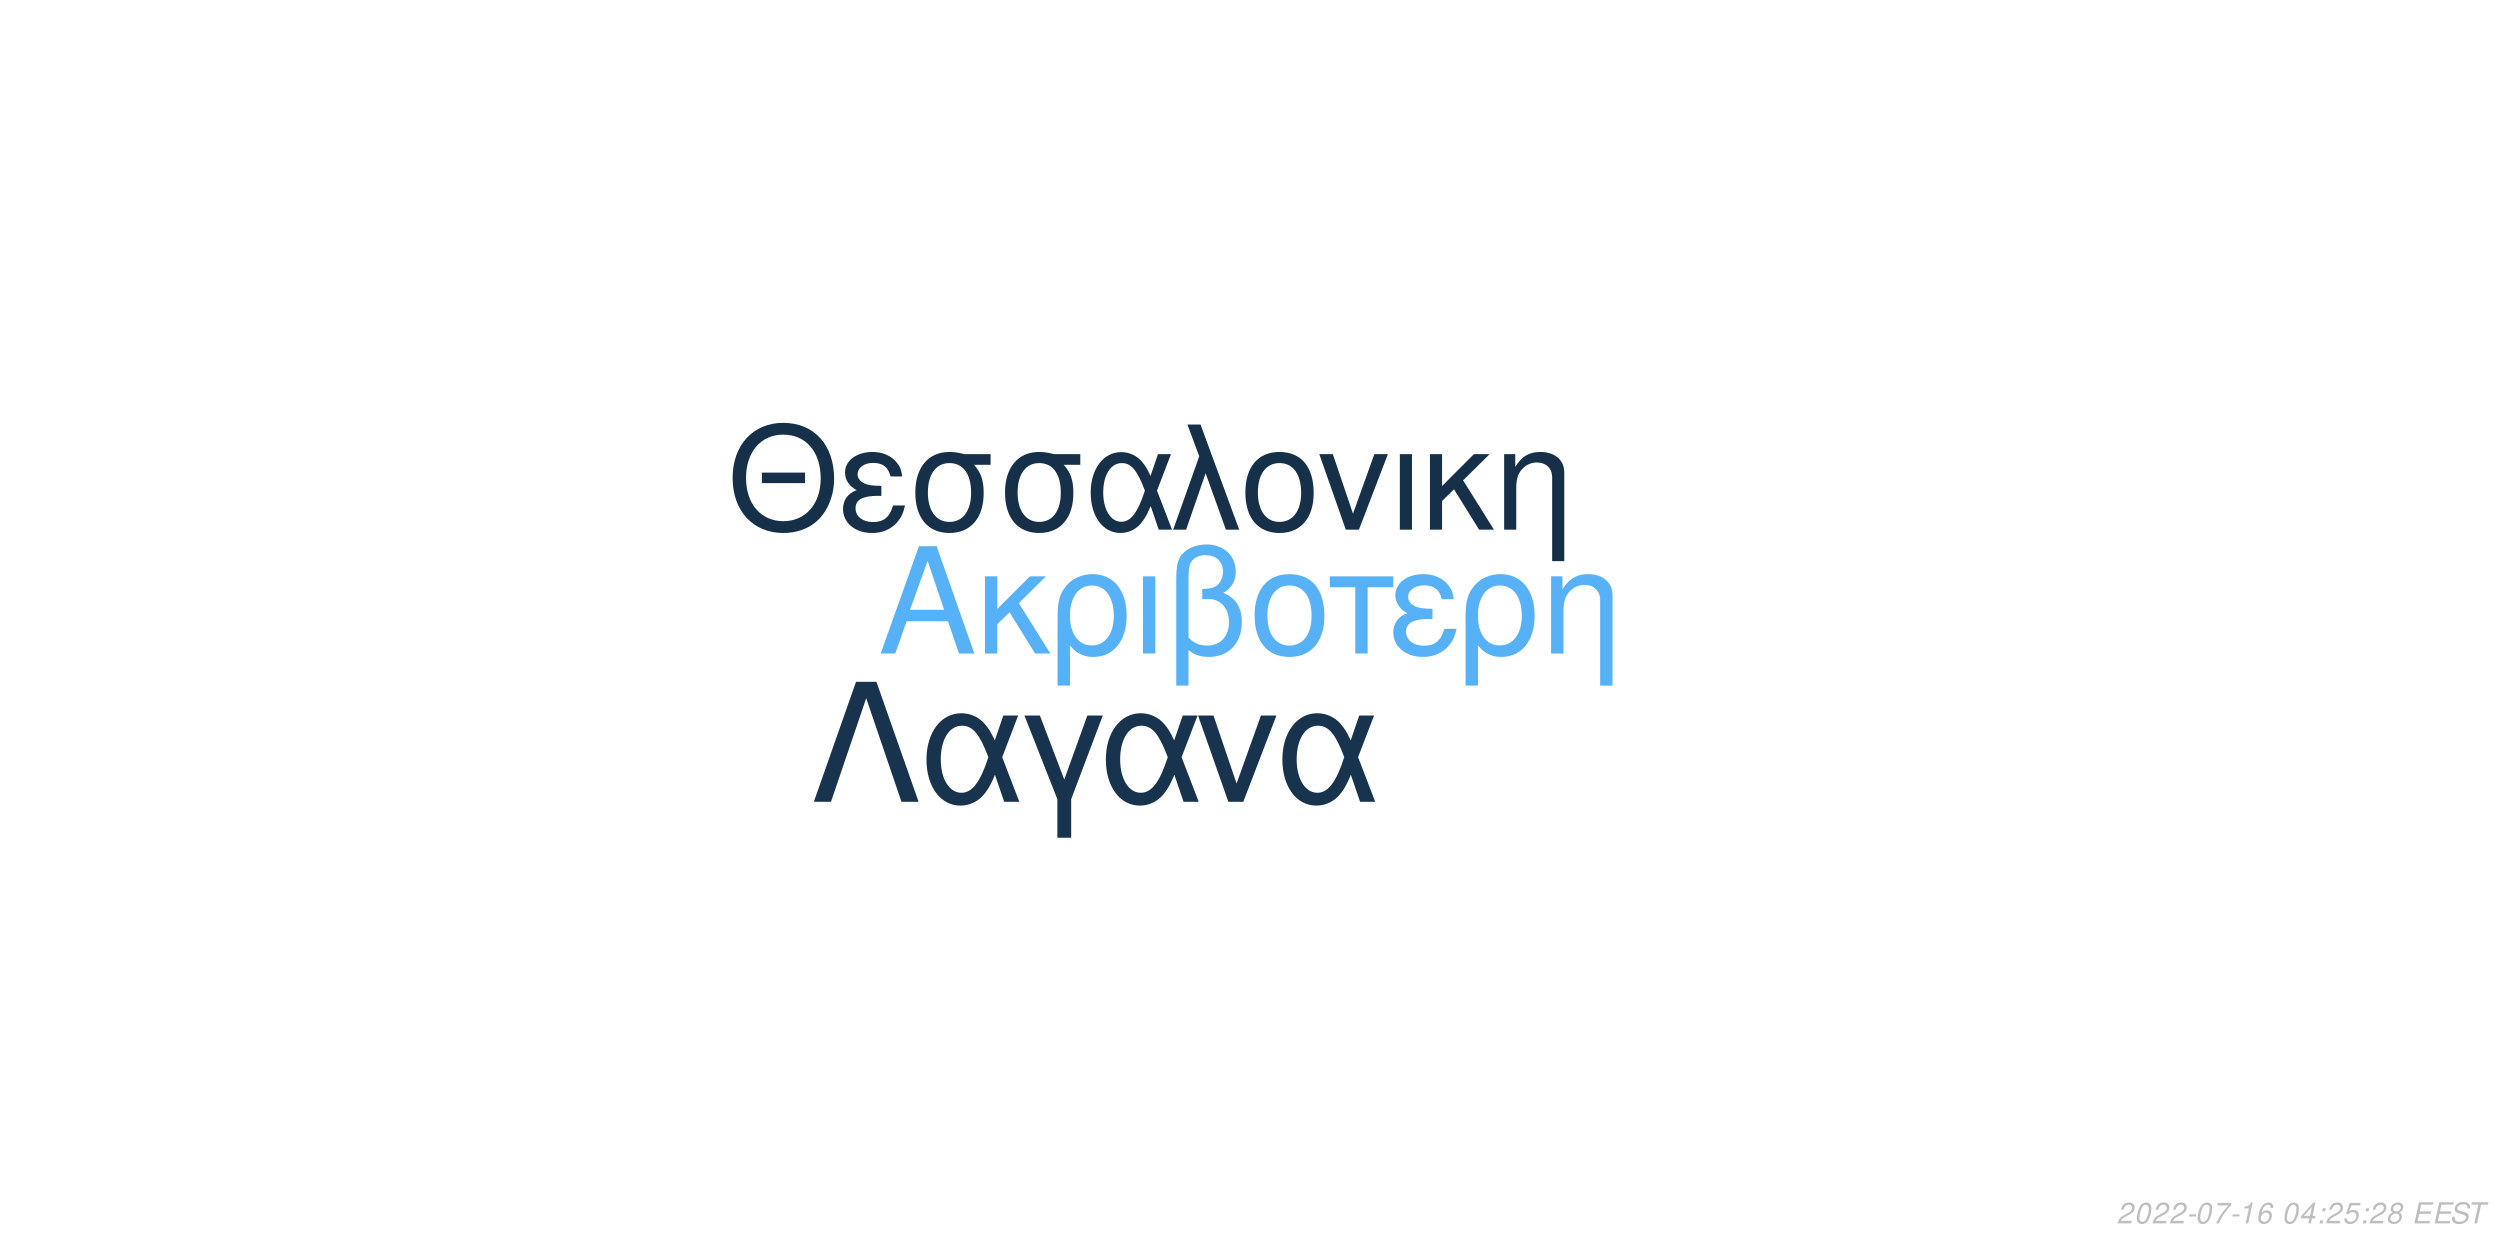
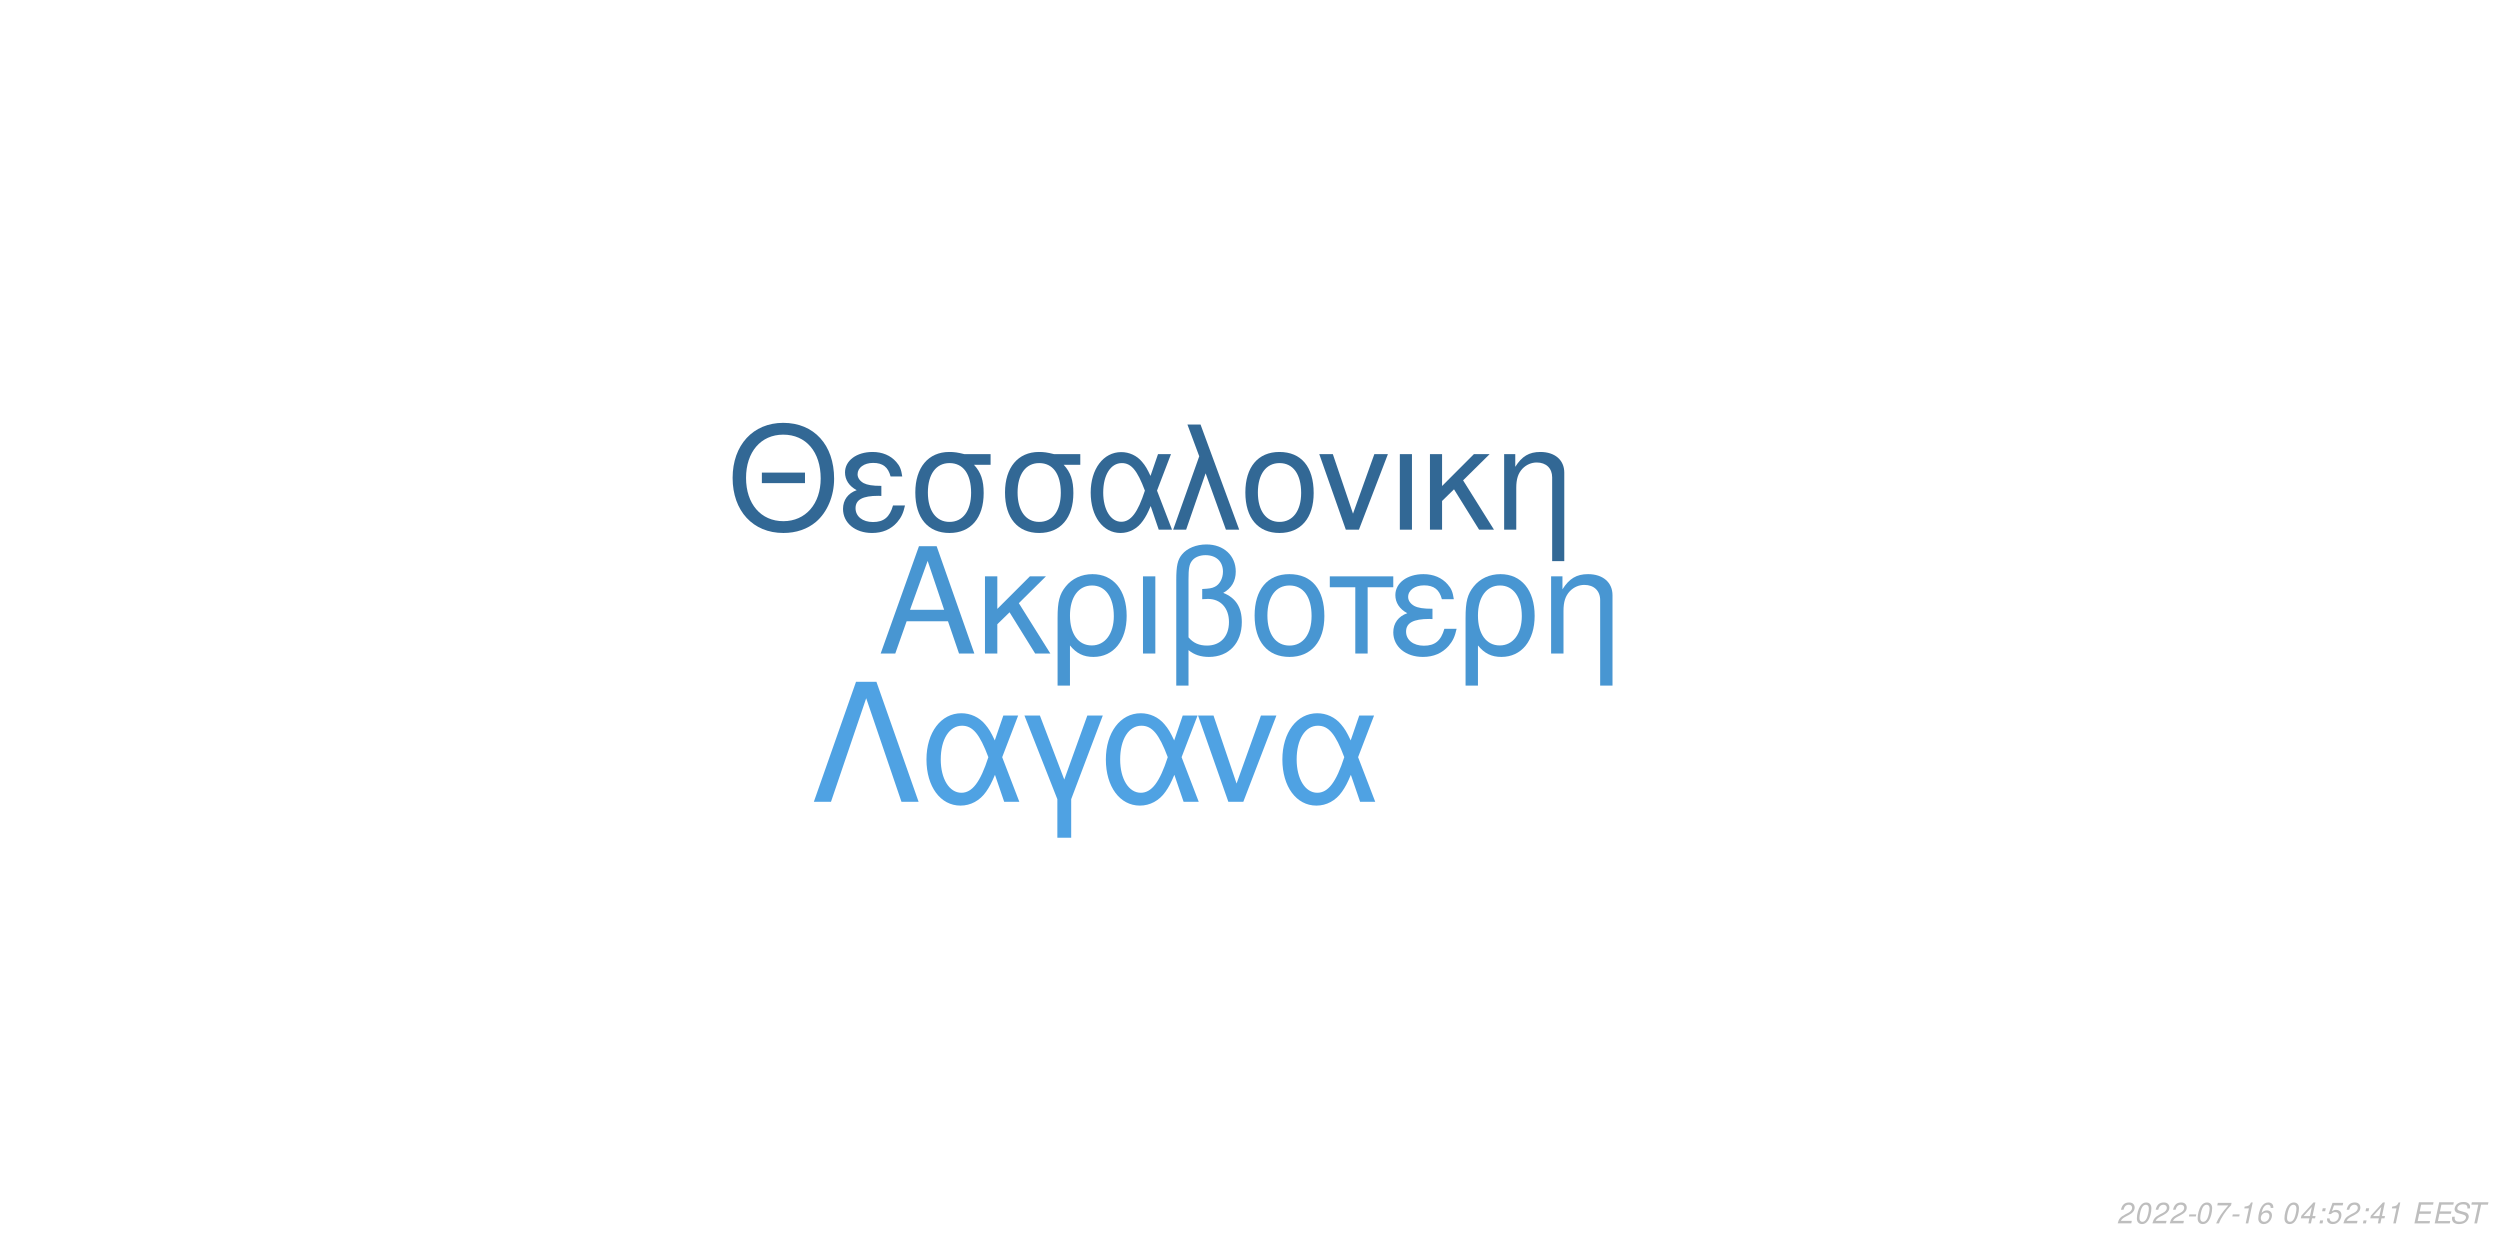
<svg xmlns="http://www.w3.org/2000/svg" xmlns:xlink="http://www.w3.org/1999/xlink" width="864pt" height="432pt" viewBox="0 0 864 432" version="1.1">
  <defs>
    <g>
      <symbol overflow="visible" id="glyph0-0">
        <path style="stroke:none;" d="" />
      </symbol>
      <symbol overflow="visible" id="glyph0-1">
        <path style="stroke:none;" d="M 24.125 -11.141 L 27.938 0 L 33.234 0 L 20.203 -37.094 L 14.094 -37.094 L 0.859 0 L 5.906 0 L 9.828 -11.141 Z M 22.797 -15.109 L 11 -15.109 L 17.094 -32.016 Z M 22.797 -15.109 " />
      </symbol>
      <symbol overflow="visible" id="glyph0-2">
        <path style="stroke:none;" d="M 7.172 -15.422 L 7.172 -26.672 L 2.906 -26.672 L 2.906 0 L 7.172 0 L 7.172 -10.125 L 11.406 -14.25 L 20.25 0 L 25.5 0 L 14.609 -17.406 L 23.969 -26.672 L 18.422 -26.672 Z M 7.172 -15.422 " />
      </symbol>
      <symbol overflow="visible" id="glyph0-3">
        <path style="stroke:none;" d="M 3 11.094 L 7.281 11.094 L 7.281 -2.797 C 9.516 -0.047 11.953 1.172 15.375 1.172 C 22.344 1.172 26.875 -4.422 26.875 -13.031 C 26.875 -21.891 22.297 -27.438 15.062 -27.438 C 11.297 -27.438 7.984 -25.906 5.797 -23.156 C 3.672 -20.516 3 -17.969 3 -12.359 Z M 14.906 -23.516 C 19.547 -23.516 22.438 -19.438 22.438 -12.922 C 22.438 -6.812 19.391 -2.797 14.812 -2.797 C 10.172 -2.797 7.281 -6.766 7.281 -13.125 C 7.281 -19.484 10.234 -23.516 14.906 -23.516 Z M 14.906 -23.516 " />
      </symbol>
      <symbol overflow="visible" id="glyph0-4">
        <path style="stroke:none;" d="M 3.516 0 L 7.781 0 L 7.781 -26.672 L 3.516 -26.672 Z M 3.516 0 " />
      </symbol>
      <symbol overflow="visible" id="glyph0-5">
        <path style="stroke:none;" d="M 4.016 11.094 L 8.25 11.094 L 8.25 -1.172 C 10.172 0.406 12.422 1.172 15.312 1.172 C 22.188 1.172 26.672 -3.609 26.672 -10.891 C 26.672 -15.984 24.578 -19.234 20.25 -20.969 C 23.109 -22.547 24.578 -25.031 24.578 -28.344 C 24.578 -33.844 20.406 -37.703 14.453 -37.703 C 10.938 -37.703 7.734 -36.391 6 -34.25 C 4.484 -32.422 4.016 -30.328 4.016 -25.391 Z M 8.25 -25.656 C 8.25 -29.359 8.5 -30.844 9.469 -32.062 C 10.375 -33.281 12.156 -34 14.094 -34 C 17.812 -34 20.156 -31.812 20.156 -28.297 C 20.156 -25.953 18.984 -23.812 17.297 -23.047 C 16.281 -22.547 15.469 -22.438 12.984 -22.297 L 12.984 -18.781 C 13.734 -18.828 14.344 -18.875 14.969 -18.875 C 19.344 -18.875 22.234 -15.719 22.234 -10.891 C 22.234 -5.906 19.281 -2.75 14.656 -2.75 C 11.953 -2.75 9.922 -3.609 8.25 -5.594 Z M 8.25 -25.656 " />
      </symbol>
      <symbol overflow="visible" id="glyph0-6">
        <path style="stroke:none;" d="M 14.094 -27.438 C 6.562 -27.438 2.094 -22.094 2.094 -13.125 C 2.094 -4.125 6.562 1.172 14.141 1.172 C 21.672 1.172 26.203 -4.172 26.203 -12.922 C 26.203 -22.188 21.828 -27.438 14.094 -27.438 Z M 14.141 -23.516 C 18.938 -23.516 21.781 -19.594 21.781 -12.984 C 21.781 -6.672 18.828 -2.75 14.141 -2.75 C 9.422 -2.75 6.516 -6.672 6.516 -13.125 C 6.516 -19.594 9.422 -23.516 14.141 -23.516 Z M 14.141 -23.516 " />
      </symbol>
      <symbol overflow="visible" id="glyph0-7">
        <path style="stroke:none;" d="M 7.891 0 L 12.156 0 L 12.156 -22.906 L 21.016 -22.906 L 21.016 -26.672 L -0.922 -26.672 L -0.922 -22.906 L 7.891 -22.906 Z M 7.891 0 " />
      </symbol>
      <symbol overflow="visible" id="glyph0-8">
        <path style="stroke:none;" d="M 14.562 -15.469 C 11.344 -15.469 9.562 -15.781 8.297 -16.438 C 6.922 -17.203 6.156 -18.328 6.156 -19.547 C 6.156 -21.891 8.453 -23.562 11.656 -23.562 C 15.062 -23.562 16.953 -22.094 17.812 -18.781 L 21.938 -18.781 C 21.578 -21.266 21.062 -22.5 19.797 -23.922 C 17.812 -26.203 14.906 -27.438 11.453 -27.438 C 5.797 -27.438 1.734 -24.375 1.734 -20.203 C 1.734 -17.609 3.156 -15.375 5.859 -13.938 C 2.797 -12.875 1.016 -10.484 1.016 -7.328 C 1.016 -2.391 5.297 1.172 11.25 1.172 C 14.969 1.172 17.906 -0.109 20.156 -2.641 C 21.578 -4.328 22.297 -5.797 22.906 -8.547 L 18.672 -8.547 C 17.5 -4.422 15.422 -2.703 11.609 -2.703 C 7.938 -2.703 5.438 -4.688 5.438 -7.578 C 5.438 -10.578 7.938 -11.953 13.484 -11.953 C 13.641 -11.953 14.094 -11.953 14.562 -11.906 Z M 14.562 -15.469 " />
      </symbol>
      <symbol overflow="visible" id="glyph0-9">
        <path style="stroke:none;" d="M 3.562 -26.672 L 3.562 0 L 7.844 0 L 7.844 -14.703 C 7.844 -17.906 8.5 -19.891 10.031 -21.531 C 11.406 -22.953 13.188 -23.719 15.062 -23.719 C 18.375 -23.719 20.516 -21.672 20.516 -18.469 L 20.516 11.094 L 24.781 11.094 L 24.781 -20.156 C 24.781 -24.578 21.469 -27.438 16.328 -27.438 C 12.359 -27.438 9.828 -25.906 7.484 -22.188 L 7.484 -26.672 Z M 3.562 -26.672 " />
      </symbol>
      <symbol overflow="visible" id="glyph1-0">
        <path style="stroke:none;" d="" />
      </symbol>
      <symbol overflow="visible" id="glyph1-1">
        <path style="stroke:none;" d="M 26.859 -19.734 L 11.953 -19.734 L 11.953 -16.094 L 26.859 -16.094 Z M 19.328 -36.922 C 8.922 -36.922 1.844 -29.25 1.844 -17.891 C 1.844 -6.484 8.875 1.141 19.391 1.141 C 23.812 1.141 27.703 -0.203 30.641 -2.688 C 34.578 -6.031 36.922 -11.656 36.922 -17.594 C 36.922 -29.297 30 -36.922 19.328 -36.922 Z M 19.328 -32.844 C 27.203 -32.844 32.281 -26.906 32.281 -17.688 C 32.281 -8.922 27.062 -2.938 19.391 -2.938 C 11.609 -2.938 6.484 -8.922 6.484 -17.891 C 6.484 -26.859 11.609 -32.844 19.328 -32.844 Z M 19.328 -32.844 " />
      </symbol>
      <symbol overflow="visible" id="glyph1-2">
        <path style="stroke:none;" d="M 14.25 -15.141 C 11.109 -15.141 9.375 -15.453 8.125 -16.094 C 6.781 -16.844 6.031 -17.938 6.031 -19.141 C 6.031 -21.422 8.266 -23.078 11.406 -23.078 C 14.75 -23.078 16.594 -21.625 17.438 -18.391 L 21.469 -18.391 C 21.125 -20.828 20.625 -22.031 19.391 -23.422 C 17.438 -25.656 14.594 -26.859 11.219 -26.859 C 5.688 -26.859 1.688 -23.875 1.688 -19.781 C 1.688 -17.234 3.094 -15.047 5.734 -13.656 C 2.734 -12.609 1 -10.266 1 -7.172 C 1 -2.344 5.188 1.141 11.016 1.141 C 14.656 1.141 17.547 -0.094 19.734 -2.594 C 21.125 -4.234 21.828 -5.688 22.422 -8.375 L 18.281 -8.375 C 17.141 -4.328 15.094 -2.641 11.359 -2.641 C 7.766 -2.641 5.328 -4.578 5.328 -7.422 C 5.328 -10.359 7.766 -11.703 13.203 -11.703 C 13.359 -11.703 13.797 -11.703 14.25 -11.656 Z M 14.25 -15.141 " />
      </symbol>
      <symbol overflow="visible" id="glyph1-3">
        <path style="stroke:none;" d="M 29 -26.109 L 19.938 -26.109 C 17.594 -26.703 16.438 -26.859 14.703 -26.859 C 7.469 -26.859 2.984 -21.469 2.984 -12.859 C 2.984 -4.031 7.375 1.141 14.797 1.141 C 22.172 1.141 26.609 -4.078 26.609 -12.656 C 26.609 -17.047 25.656 -19.828 23.266 -22.422 L 29 -22.422 Z M 14.797 -23.016 C 19.531 -23.016 22.266 -19.234 22.266 -12.75 C 22.266 -6.531 19.438 -2.688 14.797 -2.688 C 10.172 -2.688 7.328 -6.531 7.328 -12.859 C 7.328 -19.188 10.172 -23.016 14.797 -23.016 Z M 14.797 -23.016 " />
      </symbol>
      <symbol overflow="visible" id="glyph1-4">
        <path style="stroke:none;" d="M 29.344 -26.109 L 24.859 -26.109 L 22.266 -18.578 C 21.125 -21.031 20.484 -22.125 19.328 -23.469 C 17.547 -25.609 14.906 -26.812 12.156 -26.812 C 5.984 -26.812 1.594 -20.984 1.594 -12.812 C 1.594 -4.578 5.828 1.141 11.906 1.141 C 14.953 1.141 17.734 -0.344 19.625 -3.047 C 20.672 -4.531 21.281 -5.688 22.328 -8.172 L 25.109 0 L 29.703 0 L 24.516 -13.5 Z M 20.328 -13.5 C 17.891 -5.922 15.453 -2.734 12.156 -2.734 C 8.516 -2.734 5.922 -6.922 5.922 -12.812 C 5.922 -18.938 8.516 -23.016 12.359 -23.016 C 15.594 -23.016 17.688 -20.531 20.328 -13.5 Z M 20.328 -13.5 " />
      </symbol>
      <symbol overflow="visible" id="glyph1-5">
        <path style="stroke:none;" d="M 1.094 0 L 5.578 0 L 12.312 -19.484 L 19.328 0 L 23.922 0 L 10.562 -36.328 L 6.031 -36.328 L 10.109 -25.359 Z M 1.094 0 " />
      </symbol>
      <symbol overflow="visible" id="glyph1-6">
        <path style="stroke:none;" d="M 13.797 -26.859 C 6.422 -26.859 2.047 -21.625 2.047 -12.859 C 2.047 -4.031 6.422 1.141 13.859 1.141 C 21.234 1.141 25.656 -4.078 25.656 -12.656 C 25.656 -21.719 21.375 -26.859 13.797 -26.859 Z M 13.859 -23.016 C 18.531 -23.016 21.328 -19.188 21.328 -12.703 C 21.328 -6.531 18.438 -2.688 13.859 -2.688 C 9.219 -2.688 6.375 -6.531 6.375 -12.859 C 6.375 -19.188 9.219 -23.016 13.859 -23.016 Z M 13.859 -23.016 " />
      </symbol>
      <symbol overflow="visible" id="glyph1-7">
        <path style="stroke:none;" d="M 14.297 0 L 24.312 -26.109 L 19.625 -26.109 L 12.25 -5.531 L 5.281 -26.109 L 0.594 -26.109 L 9.766 0 Z M 14.297 0 " />
      </symbol>
      <symbol overflow="visible" id="glyph1-8">
        <path style="stroke:none;" d="M 3.438 0 L 7.625 0 L 7.625 -26.109 L 3.438 -26.109 Z M 3.438 0 " />
      </symbol>
      <symbol overflow="visible" id="glyph1-9">
        <path style="stroke:none;" d="M 7.031 -15.094 L 7.031 -26.109 L 2.844 -26.109 L 2.844 0 L 7.031 0 L 7.031 -9.922 L 11.156 -13.953 L 19.828 0 L 24.969 0 L 14.297 -17.047 L 23.469 -26.109 L 18.031 -26.109 Z M 7.031 -15.094 " />
      </symbol>
      <symbol overflow="visible" id="glyph1-10">
        <path style="stroke:none;" d="M 3.484 -26.109 L 3.484 0 L 7.672 0 L 7.672 -14.406 C 7.672 -17.547 8.328 -19.484 9.812 -21.078 C 11.156 -22.469 12.906 -23.219 14.75 -23.219 C 17.984 -23.219 20.078 -21.234 20.078 -18.094 L 20.078 10.859 L 24.266 10.859 L 24.266 -19.734 C 24.266 -24.062 21.031 -26.859 16 -26.859 C 12.109 -26.859 9.609 -25.359 7.328 -21.719 L 7.328 -26.109 Z M 3.484 -26.109 " />
      </symbol>
      <symbol overflow="visible" id="glyph2-0">
        <path style="stroke:none;" d="" />
      </symbol>
      <symbol overflow="visible" id="glyph2-1">
        <path style="stroke:none;" d="M 22.531 -41.484 L 15.484 -41.484 L 0.906 0 L 6.828 0 L 19 -35.797 L 31.188 0 L 37.109 0 Z M 22.531 -41.484 " />
      </symbol>
      <symbol overflow="visible" id="glyph2-2">
        <path style="stroke:none;" d="M 33.516 -29.812 L 28.391 -29.812 L 25.438 -21.219 C 24.125 -24.016 23.391 -25.266 22.078 -26.797 C 20.031 -29.25 17.016 -30.609 13.891 -30.609 C 6.828 -30.609 1.828 -23.953 1.828 -14.625 C 1.828 -5.234 6.656 1.312 13.594 1.312 C 17.078 1.312 20.266 -0.391 22.422 -3.469 C 23.609 -5.172 24.297 -6.484 25.5 -9.328 L 28.688 0 L 33.922 0 L 28 -15.422 Z M 23.219 -15.422 C 20.422 -6.766 17.641 -3.125 13.891 -3.125 C 9.734 -3.125 6.766 -7.906 6.766 -14.625 C 6.766 -21.625 9.734 -26.297 14.109 -26.297 C 17.812 -26.297 20.203 -23.453 23.219 -15.422 Z M 23.219 -15.422 " />
      </symbol>
      <symbol overflow="visible" id="glyph2-3">
        <path style="stroke:none;" d="M 12.062 12.406 L 16.844 12.406 L 16.844 -0.906 L 27.766 -29.812 L 22.422 -29.812 L 14.453 -7.688 L 6.031 -29.812 L 0.688 -29.812 L 12.062 -0.906 Z M 12.062 12.406 " />
      </symbol>
      <symbol overflow="visible" id="glyph2-4">
        <path style="stroke:none;" d="M 16.328 0 L 27.766 -29.812 L 22.422 -29.812 L 14 -6.312 L 6.031 -29.812 L 0.688 -29.812 L 11.156 0 Z M 16.328 0 " />
      </symbol>
      <symbol overflow="visible" id="glyph3-0">
        <path style="stroke:none;" d="" />
      </symbol>
      <symbol overflow="visible" id="glyph3-1">
        <path style="stroke:none;" d="M 5.234 -0.875 L 1.469 -0.875 C 1.641 -1.375 2.203 -1.891 3.109 -2.344 L 4.234 -2.938 C 5.562 -3.625 6.219 -4.469 6.219 -5.484 C 6.219 -5.938 6.062 -6.359 5.797 -6.656 C 5.469 -7.047 4.984 -7.234 4.312 -7.234 C 2.766 -7.234 1.891 -6.453 1.484 -4.734 L 2.375 -4.734 C 2.484 -5.188 2.609 -5.484 2.797 -5.75 C 3.094 -6.203 3.609 -6.453 4.188 -6.453 C 4.891 -6.453 5.344 -6.031 5.344 -5.375 C 5.344 -4.703 4.859 -4.094 4.016 -3.656 L 2.984 -3.125 C 1.234 -2.188 0.797 -1.656 0.344 -0.016 L 5.047 -0.016 Z M 5.234 -0.875 " />
      </symbol>
      <symbol overflow="visible" id="glyph3-2">
        <path style="stroke:none;" d="M 4.203 -7.234 C 3.375 -7.234 2.688 -6.812 2.125 -5.984 C 1.484 -5.047 0.984 -3.188 0.984 -1.734 C 0.984 -1.109 1.172 -0.562 1.484 -0.266 C 1.797 0.047 2.281 0.234 2.766 0.234 C 3.625 0.234 4.281 -0.156 4.859 -1.016 C 5.516 -1.953 6 -3.797 6 -5.266 C 6 -6.5 5.328 -7.234 4.203 -7.234 Z M 4.094 -6.453 C 4.734 -6.453 5.125 -5.984 5.125 -5.156 C 5.125 -4.203 4.781 -2.625 4.406 -1.812 C 3.984 -0.938 3.516 -0.547 2.875 -0.547 C 2.25 -0.547 1.875 -1.031 1.875 -1.828 C 1.875 -2.797 2.203 -4.344 2.594 -5.203 C 2.984 -6.047 3.453 -6.453 4.094 -6.453 Z M 4.094 -6.453 " />
      </symbol>
      <symbol overflow="visible" id="glyph3-3">
        <path style="stroke:none;" d="M 3.516 -3.125 L 1.125 -3.125 L 0.969 -2.406 L 3.359 -2.406 Z M 3.516 -3.125 " />
      </symbol>
      <symbol overflow="visible" id="glyph3-4">
        <path style="stroke:none;" d="M 6.703 -7.094 L 1.953 -7.094 L 1.766 -6.219 L 5.594 -6.219 C 3.344 -3.688 2.266 -2.109 1.375 0 L 2.344 0 C 3.031 -1.906 4.828 -4.594 6.547 -6.281 Z M 6.703 -7.094 " />
      </symbol>
      <symbol overflow="visible" id="glyph3-5">
        <path style="stroke:none;" d="M 3.703 -5.188 L 2.594 0 L 3.469 0 L 5.016 -7.234 L 4.438 -7.234 C 3.906 -6.156 3.688 -6.016 2.234 -5.812 L 2.109 -5.188 Z M 3.703 -5.188 " />
      </symbol>
      <symbol overflow="visible" id="glyph3-6">
        <path style="stroke:none;" d="M 6.125 -5.344 L 6.141 -5.625 C 6.141 -6.609 5.453 -7.234 4.391 -7.234 C 3.438 -7.234 2.641 -6.719 2.016 -5.703 C 1.422 -4.781 0.938 -2.953 0.938 -1.688 C 0.938 -0.516 1.688 0.234 2.859 0.234 C 3.703 0.234 4.438 -0.156 5 -0.875 C 5.406 -1.422 5.672 -2.156 5.672 -2.766 C 5.672 -3.812 4.969 -4.5 3.906 -4.5 C 3.234 -4.5 2.672 -4.234 2.094 -3.625 C 2.406 -5.375 3.234 -6.453 4.25 -6.453 C 4.703 -6.453 5.062 -6.234 5.172 -5.844 C 5.203 -5.719 5.234 -5.578 5.25 -5.344 Z M 3.656 -3.734 C 4.344 -3.734 4.797 -3.281 4.797 -2.625 C 4.797 -1.469 3.984 -0.547 2.984 -0.547 C 2.297 -0.547 1.812 -1.047 1.812 -1.766 C 1.812 -2.859 2.625 -3.734 3.656 -3.734 Z M 3.656 -3.734 " />
      </symbol>
      <symbol overflow="visible" id="glyph3-7">
        <path style="stroke:none;" d="" />
      </symbol>
      <symbol overflow="visible" id="glyph3-8">
        <path style="stroke:none;" d="M 3.625 -1.75 L 3.266 0 L 4.141 0 L 4.516 -1.75 L 5.562 -1.75 L 5.734 -2.531 L 4.688 -2.531 L 5.688 -7.234 L 5.016 -7.234 L 0.844 -2.672 L 0.641 -1.75 Z M 3.797 -2.531 L 1.594 -2.531 L 4.469 -5.703 Z M 3.797 -2.531 " />
      </symbol>
      <symbol overflow="visible" id="glyph3-9">
        <path style="stroke:none;" d="M 2.359 -1.031 L 1.312 -1.031 L 1.094 0 L 2.141 0 Z M 3.266 -5.234 L 2.219 -5.234 L 2 -4.203 L 3.047 -4.203 Z M 3.266 -5.234 " />
      </symbol>
      <symbol overflow="visible" id="glyph3-10">
        <path style="stroke:none;" d="M 6.297 -7.094 L 2.594 -7.094 L 1.234 -3.234 L 2.047 -3.234 C 2.656 -3.766 2.938 -3.906 3.531 -3.906 C 4.328 -3.906 4.797 -3.453 4.797 -2.688 C 4.797 -1.438 3.969 -0.547 2.828 -0.547 C 2.031 -0.547 1.609 -0.938 1.578 -1.734 L 0.703 -1.734 L 0.703 -1.516 C 0.703 -0.938 0.844 -0.547 1.188 -0.266 C 1.562 0.062 2.078 0.234 2.703 0.234 C 3.656 0.234 4.391 -0.156 4.984 -0.922 C 5.422 -1.5 5.672 -2.234 5.672 -2.953 C 5.672 -4 4.938 -4.672 3.812 -4.672 C 3.328 -4.672 2.906 -4.547 2.406 -4.234 L 3.109 -6.219 L 6.109 -6.219 Z M 6.297 -7.094 " />
      </symbol>
      <symbol overflow="visible" id="glyph3-11">
-         <path style="stroke:none;" d="M 4.766 -3.797 C 5.078 -3.969 5.234 -4.078 5.438 -4.234 C 5.812 -4.594 6.062 -5.172 6.062 -5.734 C 6.062 -6.625 5.344 -7.234 4.266 -7.234 C 2.812 -7.234 1.703 -6.219 1.703 -4.875 C 1.703 -4.406 1.875 -4.125 2.359 -3.812 C 1.297 -3.312 0.75 -2.516 0.75 -1.469 C 0.75 -0.438 1.547 0.234 2.812 0.234 C 3.656 0.234 4.359 -0.094 4.938 -0.734 C 5.359 -1.234 5.609 -1.859 5.609 -2.438 C 5.609 -3.047 5.312 -3.516 4.766 -3.797 Z M 4.109 -6.453 C 4.797 -6.453 5.188 -6.125 5.188 -5.578 C 5.188 -5.266 5.062 -4.922 4.859 -4.672 C 4.562 -4.312 4.188 -4.156 3.656 -4.156 C 2.984 -4.156 2.594 -4.453 2.594 -4.984 C 2.594 -5.859 3.203 -6.453 4.109 -6.453 Z M 3.453 -3.406 C 4.234 -3.406 4.734 -2.984 4.734 -2.312 C 4.734 -1.312 3.922 -0.547 2.875 -0.547 C 2.125 -0.547 1.625 -0.969 1.625 -1.625 C 1.625 -2.609 2.438 -3.406 3.453 -3.406 Z M 3.453 -3.406 " />
+         <path style="stroke:none;" d="M 2.547 -3.312 L 6.5 -3.312 L 6.688 -4.141 L 2.719 -4.141 L 3.219 -6.469 L 7.344 -6.469 L 7.516 -7.297 L 2.453 -7.297 L 0.906 0 L 6.125 0 L 6.297 -0.812 L 2.016 -0.812 Z M 2.547 -3.312 " />
      </symbol>
      <symbol overflow="visible" id="glyph3-12">
-         <path style="stroke:none;" d="M 2.547 -3.312 L 6.5 -3.312 L 6.688 -4.141 L 2.719 -4.141 L 3.219 -6.469 L 7.344 -6.469 L 7.516 -7.297 L 2.453 -7.297 L 0.906 0 L 6.125 0 L 6.297 -0.812 L 2.016 -0.812 Z M 2.547 -3.312 " />
+         <path style="stroke:none;" d="M 7.062 -5.156 C 7.125 -5.438 7.141 -5.562 7.141 -5.703 C 7.141 -6.156 6.938 -6.594 6.594 -6.891 C 6.188 -7.25 5.656 -7.406 4.875 -7.406 C 3.844 -7.406 3.047 -7.125 2.5 -6.562 C 2.094 -6.141 1.781 -5.438 1.781 -4.922 C 1.781 -4.297 2.219 -3.766 2.891 -3.562 L 4.594 -3.094 C 5.406 -2.859 5.734 -2.578 5.734 -2.094 C 5.734 -1.781 5.547 -1.406 5.266 -1.141 C 4.844 -0.766 4.266 -0.578 3.453 -0.578 C 2.328 -0.578 1.812 -0.984 1.812 -1.906 C 1.812 -2.047 1.812 -2.125 1.844 -2.312 L 0.984 -2.312 C 0.906 -2.062 0.891 -1.906 0.891 -1.688 C 0.891 -0.484 1.797 0.234 3.297 0.234 C 4.359 0.234 5.234 -0.062 5.812 -0.609 C 6.344 -1.078 6.688 -1.797 6.688 -2.375 C 6.688 -2.641 6.609 -2.906 6.453 -3.156 C 6.234 -3.5 5.938 -3.703 5.469 -3.828 L 3.75 -4.312 C 2.984 -4.547 2.734 -4.734 2.734 -5.188 C 2.734 -5.547 2.875 -5.844 3.188 -6.109 C 3.547 -6.438 4.031 -6.594 4.703 -6.594 C 5.266 -6.594 5.688 -6.484 5.906 -6.297 C 6.094 -6.125 6.219 -5.797 6.219 -5.516 C 6.219 -5.422 6.203 -5.344 6.188 -5.156 Z M 7.062 -5.156 " />
      </symbol>
      <symbol overflow="visible" id="glyph3-13">
-         <path style="stroke:none;" d="M 7.062 -5.156 C 7.125 -5.438 7.141 -5.562 7.141 -5.703 C 7.141 -6.156 6.938 -6.594 6.594 -6.891 C 6.188 -7.25 5.656 -7.406 4.875 -7.406 C 3.844 -7.406 3.047 -7.125 2.5 -6.562 C 2.094 -6.141 1.781 -5.438 1.781 -4.922 C 1.781 -4.297 2.219 -3.766 2.891 -3.562 L 4.594 -3.094 C 5.406 -2.859 5.734 -2.578 5.734 -2.094 C 5.734 -1.781 5.547 -1.406 5.266 -1.141 C 4.844 -0.766 4.266 -0.578 3.453 -0.578 C 2.328 -0.578 1.812 -0.984 1.812 -1.906 C 1.812 -2.047 1.812 -2.125 1.844 -2.312 L 0.984 -2.312 C 0.906 -2.062 0.891 -1.906 0.891 -1.688 C 0.891 -0.484 1.797 0.234 3.297 0.234 C 4.359 0.234 5.234 -0.062 5.812 -0.609 C 6.344 -1.078 6.688 -1.797 6.688 -2.375 C 6.688 -2.641 6.609 -2.906 6.453 -3.156 C 6.234 -3.5 5.938 -3.703 5.469 -3.828 L 3.75 -4.312 C 2.984 -4.547 2.734 -4.734 2.734 -5.188 C 2.734 -5.547 2.875 -5.844 3.188 -6.109 C 3.547 -6.438 4.031 -6.594 4.703 -6.594 C 5.266 -6.594 5.688 -6.484 5.906 -6.297 C 6.094 -6.125 6.219 -5.797 6.219 -5.516 C 6.219 -5.422 6.203 -5.344 6.188 -5.156 Z M 7.062 -5.156 " />
-       </symbol>
-       <symbol overflow="visible" id="glyph3-14">
        <path style="stroke:none;" d="M 4.938 -6.469 L 7.312 -6.469 L 7.484 -7.297 L 1.75 -7.297 L 1.578 -6.469 L 3.984 -6.469 L 2.609 0 L 3.547 0 Z M 4.938 -6.469 " />
      </symbol>
    </g>
  </defs>
  <g id="surface1">
    <rect x="0" y="0" width="864" height="432" style="fill:rgb(100%,100%,100%);fill-opacity:1;stroke:none;" />
-     <g style="fill:rgb(33.725%,69.412%,96.863%);fill-opacity:1;">
+     <g style="fill:rgb(28.235%,58.824%,82.353%);fill-opacity:1;">
      <use xlink:href="#glyph0-1" x="303.5" y="225.861" />
      <use xlink:href="#glyph0-2" x="337.5" y="225.861" />
      <use xlink:href="#glyph0-3" x="362.5" y="225.861" />
      <use xlink:href="#glyph0-4" x="391.5" y="225.861" />
      <use xlink:href="#glyph0-5" x="402.5" y="225.861" />
      <use xlink:href="#glyph0-6" x="431.5" y="225.861" />
      <use xlink:href="#glyph0-7" x="460.5" y="225.861" />
      <use xlink:href="#glyph0-8" x="480.5" y="225.861" />
      <use xlink:href="#glyph0-3" x="503.5" y="225.861" />
      <use xlink:href="#glyph0-9" x="532.5" y="225.861" />
    </g>
-     <g style="fill:rgb(8.627%,18.824%,29.02%);fill-opacity:1;">
+     <g style="fill:rgb(19.608%,40.784%,58.431%);fill-opacity:1;">
      <use xlink:href="#glyph1-1" x="251.348" y="183.058" />
      <use xlink:href="#glyph1-2" x="290.348" y="183.058" />
      <use xlink:href="#glyph1-3" x="313.348" y="183.058" />
      <use xlink:href="#glyph1-3" x="344.348" y="183.058" />
      <use xlink:href="#glyph1-4" x="375.348" y="183.058" />
      <use xlink:href="#glyph1-5" x="404.348" y="183.058" />
      <use xlink:href="#glyph1-6" x="428.348" y="183.058" />
      <use xlink:href="#glyph1-7" x="455.348" y="183.058" />
      <use xlink:href="#glyph1-8" x="480.348" y="183.058" />
      <use xlink:href="#glyph1-9" x="491.348" y="183.058" />
      <use xlink:href="#glyph1-10" x="516.348" y="183.058" />
    </g>
-     <g style="fill:rgb(9.02%,20%,30.588%);fill-opacity:1;">
+     <g style="fill:rgb(30.98%,63.529%,89.02%);fill-opacity:1;">
      <use xlink:href="#glyph2-1" x="280.359" y="277.105" />
      <use xlink:href="#glyph2-2" x="318.359" y="277.105" />
      <use xlink:href="#glyph2-3" x="353.359" y="277.105" />
      <use xlink:href="#glyph2-2" x="380.359" y="277.105" />
      <use xlink:href="#glyph2-4" x="413.359" y="277.105" />
      <use xlink:href="#glyph2-2" x="441.359" y="277.105" />
    </g>
    <g style="fill:rgb(74.51%,74.51%,74.51%);fill-opacity:1;">
      <use xlink:href="#glyph3-1" x="731.52" y="422.81" />
      <use xlink:href="#glyph3-2" x="737.52" y="422.81" />
      <use xlink:href="#glyph3-1" x="743.52" y="422.81" />
      <use xlink:href="#glyph3-1" x="749.52" y="422.81" />
      <use xlink:href="#glyph3-3" x="755.52" y="422.81" />
      <use xlink:href="#glyph3-2" x="758.52" y="422.81" />
      <use xlink:href="#glyph3-4" x="764.52" y="422.81" />
      <use xlink:href="#glyph3-3" x="770.52" y="422.81" />
      <use xlink:href="#glyph3-5" x="773.52" y="422.81" />
      <use xlink:href="#glyph3-6" x="779.52" y="422.81" />
      <use xlink:href="#glyph3-7" x="785.52" y="422.81" />
      <use xlink:href="#glyph3-2" x="788.52" y="422.81" />
      <use xlink:href="#glyph3-8" x="794.52" y="422.81" />
      <use xlink:href="#glyph3-9" x="800.52" y="422.81" />
-       <use xlink:href="#glyph3-1" x="803.52" y="422.81" />
-       <use xlink:href="#glyph3-10" x="809.52" y="422.81" />
+       <use xlink:href="#glyph3-10" x="803.52" y="422.81" />
+       <use xlink:href="#glyph3-1" x="809.52" y="422.81" />
      <use xlink:href="#glyph3-9" x="815.52" y="422.81" />
-       <use xlink:href="#glyph3-1" x="818.52" y="422.81" />
-       <use xlink:href="#glyph3-11" x="824.52" y="422.81" />
+       <use xlink:href="#glyph3-8" x="818.52" y="422.81" />
+       <use xlink:href="#glyph3-5" x="824.52" y="422.81" />
      <use xlink:href="#glyph3-7" x="830.52" y="422.81" />
-       <use xlink:href="#glyph3-12" x="833.52" y="422.81" />
-       <use xlink:href="#glyph3-12" x="840.52" y="422.81" />
-       <use xlink:href="#glyph3-13" x="846.52" y="422.81" />
-       <use xlink:href="#glyph3-14" x="852.52" y="422.81" />
+       <use xlink:href="#glyph3-11" x="833.52" y="422.81" />
+       <use xlink:href="#glyph3-11" x="840.52" y="422.81" />
+       <use xlink:href="#glyph3-12" x="846.52" y="422.81" />
+       <use xlink:href="#glyph3-13" x="852.52" y="422.81" />
    </g>
  </g>
</svg>
